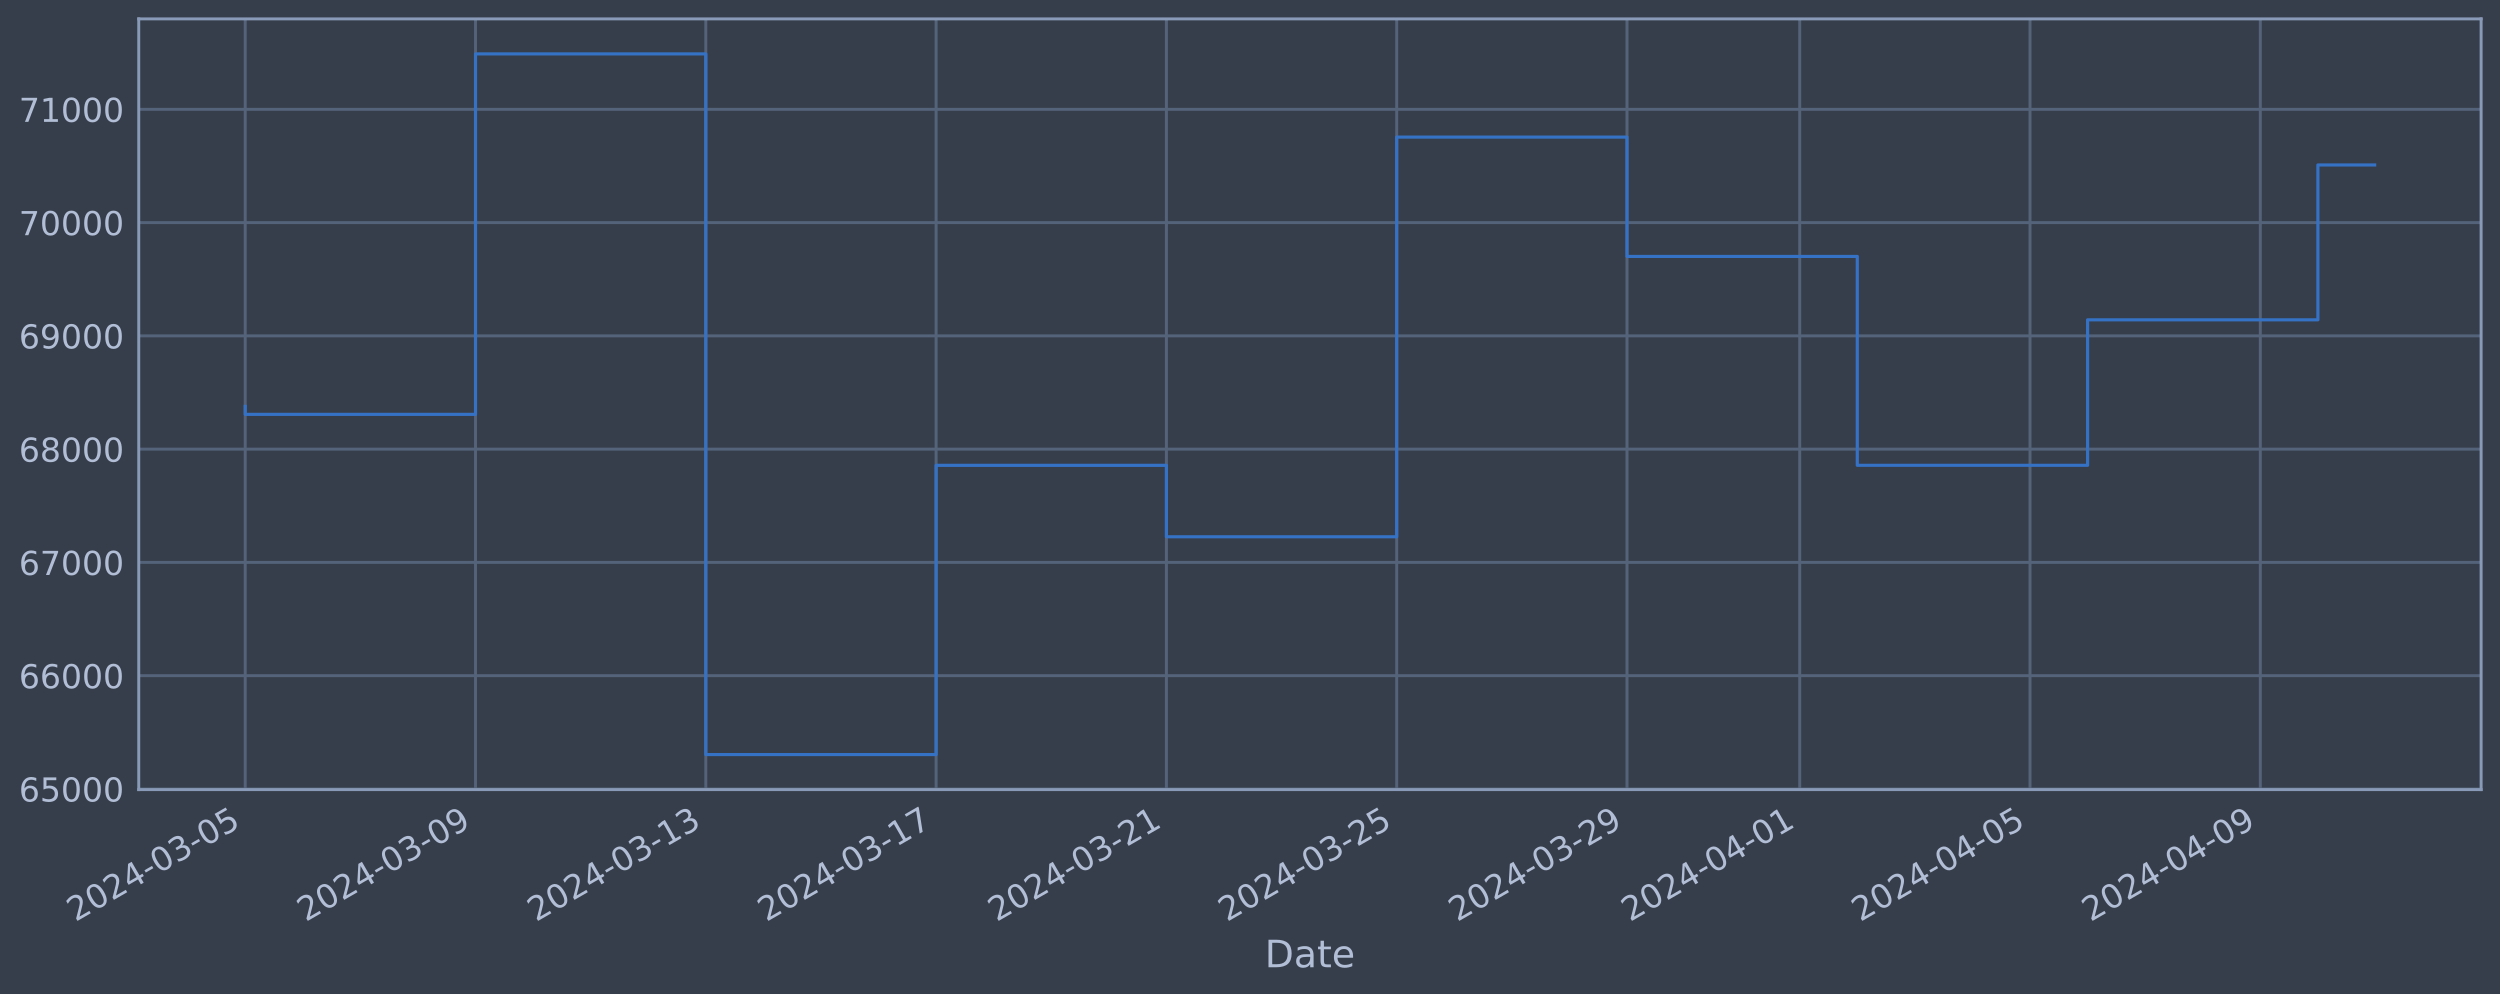
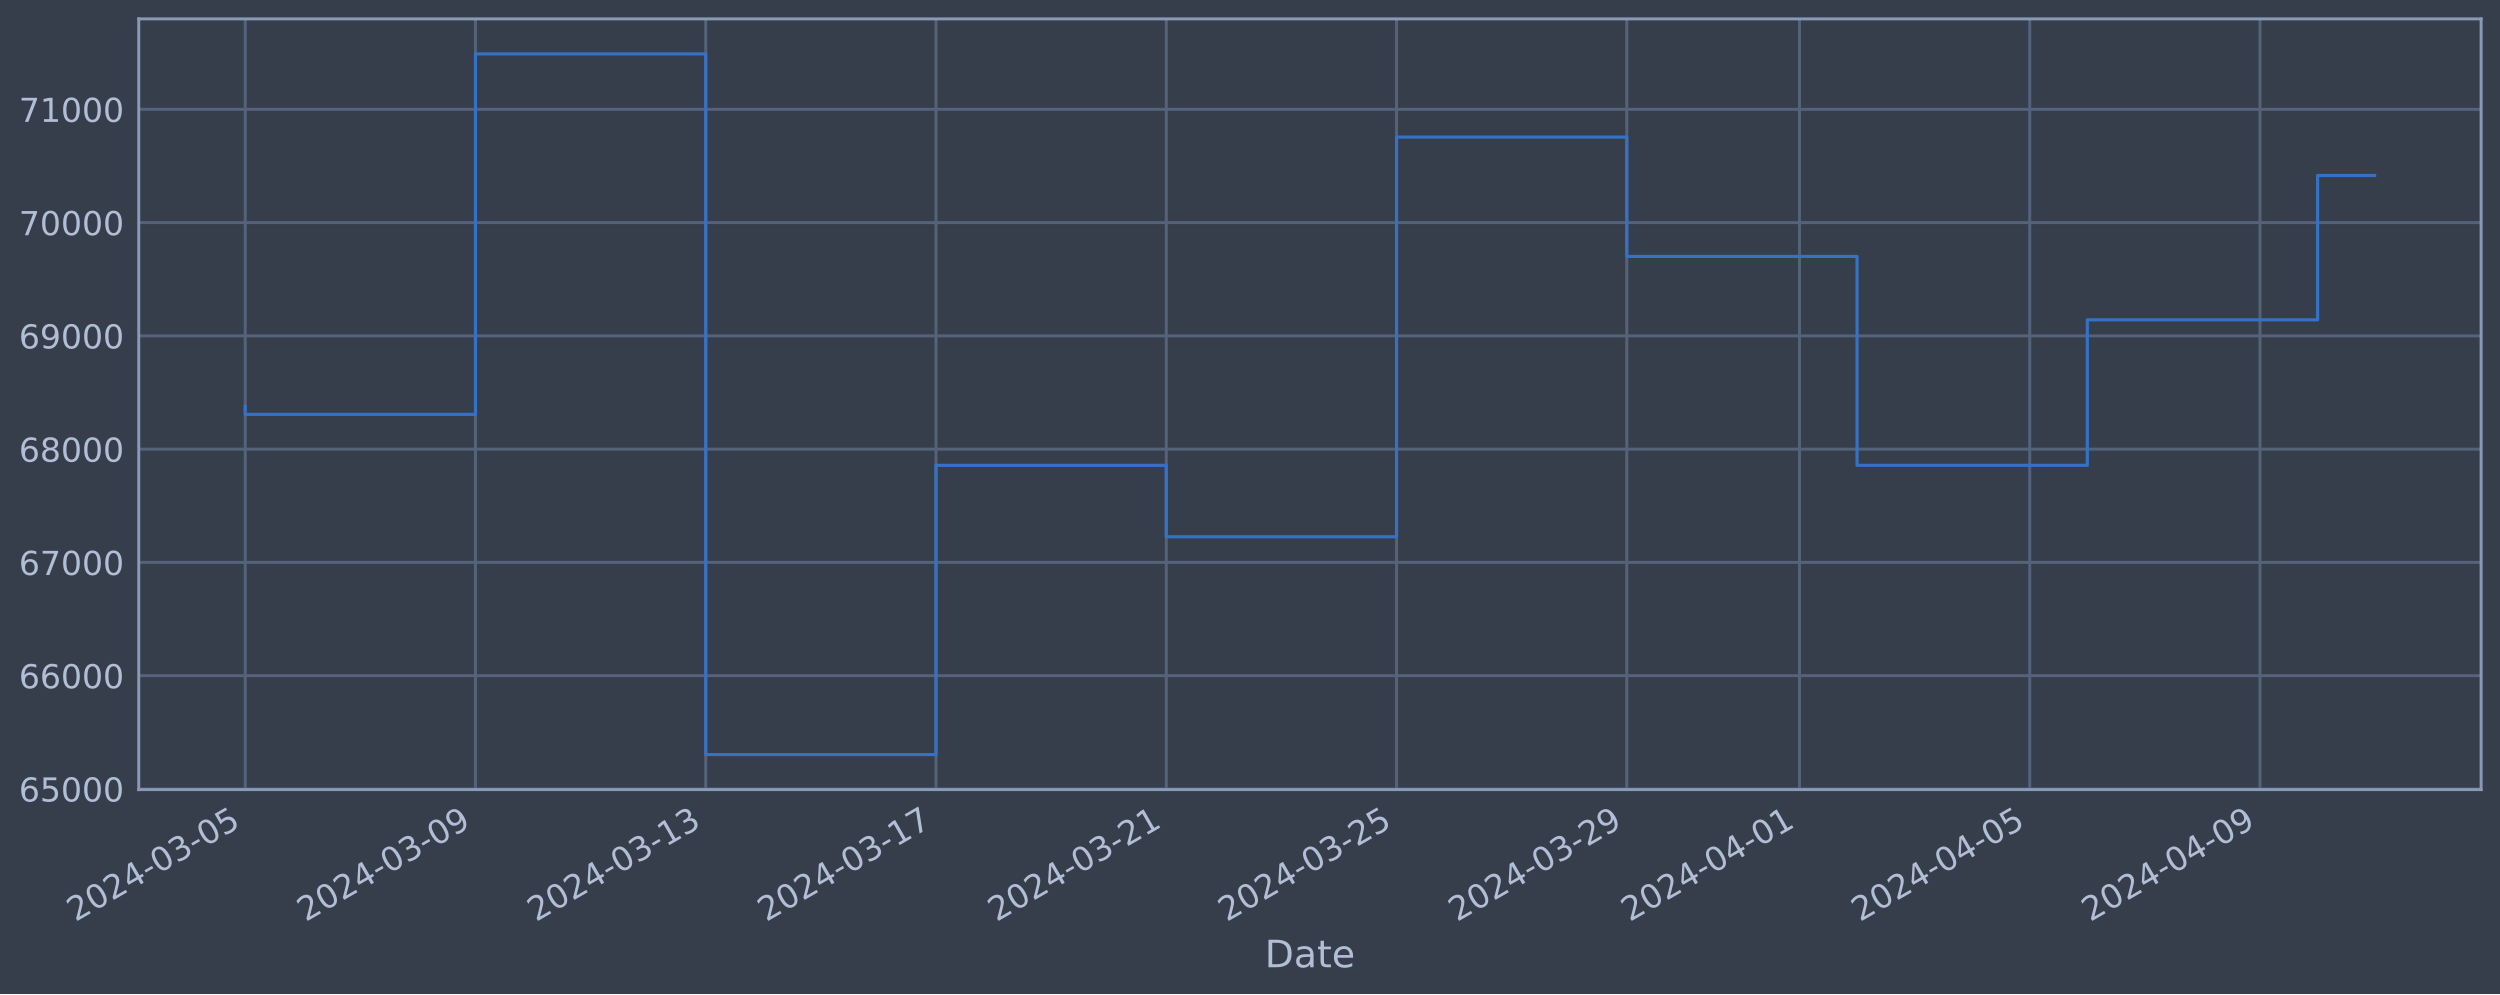
<svg xmlns="http://www.w3.org/2000/svg" xmlns:xlink="http://www.w3.org/1999/xlink" width="952.884pt" height="378.87pt" viewBox="0 0 952.884 378.87" version="1.1">
  <defs>
    <style type="text/css">*{stroke-linejoin: round; stroke-linecap: butt}</style>
  </defs>
  <g id="figure_1">
    <g id="patch_1">
      <path d="M 0 378.87  L 952.884 378.87  L 952.884 0  L 0 0  z " style="fill: #373e4b" />
    </g>
    <g id="axes_1">
      <g id="patch_2">
        <path d="M 52.884 300.96  L 945.684 300.96  L 945.684 7.2  L 52.884 7.2  z " style="fill: #373e4b" />
      </g>
      <g id="matplotlib.axis_1">
        <g id="xtick_1">
          <g id="line2d_1">
-             <path d="M 93.466 300.96  L 93.466 7.2  " clip-path="url(#pcd7874a7c0)" style="fill: none; stroke: #546379; stroke-width: 1.12; stroke-linecap: square" />
+             <path d="M 93.466 300.96  L 93.466 7.2  " clip-path="url(#p7bcb602b6b)" style="fill: none; stroke: #546379; stroke-width: 1.12; stroke-linecap: square" />
          </g>
          <g id="line2d_2" />
          <g id="text_1">
            <g style="fill: #b1bed6" transform="translate(28.74006 351.4642) rotate(-30) scale(0.126 -0.126)">
              <defs>
                <path id="DejaVuSans-32" d="M 1228 531  L 3431 531  L 3431 0  L 469 0  L 469 531  Q 828 903 1448 1529  Q 2069 2156 2228 2338  Q 2531 2678 2651 2914  Q 2772 3150 2772 3378  Q 2772 3750 2511 3984  Q 2250 4219 1831 4219  Q 1534 4219 1204 4116  Q 875 4013 500 3803  L 500 4441  Q 881 4594 1212 4672  Q 1544 4750 1819 4750  Q 2544 4750 2975 4387  Q 3406 4025 3406 3419  Q 3406 3131 3298 2873  Q 3191 2616 2906 2266  Q 2828 2175 2409 1742  Q 1991 1309 1228 531  z " transform="scale(0.015625)" />
                <path id="DejaVuSans-30" d="M 2034 4250  Q 1547 4250 1301 3770  Q 1056 3291 1056 2328  Q 1056 1369 1301 889  Q 1547 409 2034 409  Q 2525 409 2770 889  Q 3016 1369 3016 2328  Q 3016 3291 2770 3770  Q 2525 4250 2034 4250  z M 2034 4750  Q 2819 4750 3233 4129  Q 3647 3509 3647 2328  Q 3647 1150 3233 529  Q 2819 -91 2034 -91  Q 1250 -91 836 529  Q 422 1150 422 2328  Q 422 3509 836 4129  Q 1250 4750 2034 4750  z " transform="scale(0.015625)" />
                <path id="DejaVuSans-34" d="M 2419 4116  L 825 1625  L 2419 1625  L 2419 4116  z M 2253 4666  L 3047 4666  L 3047 1625  L 3713 1625  L 3713 1100  L 3047 1100  L 3047 0  L 2419 0  L 2419 1100  L 313 1100  L 313 1709  L 2253 4666  z " transform="scale(0.015625)" />
                <path id="DejaVuSans-2d" d="M 313 2009  L 1997 2009  L 1997 1497  L 313 1497  L 313 2009  z " transform="scale(0.015625)" />
                <path id="DejaVuSans-33" d="M 2597 2516  Q 3050 2419 3304 2112  Q 3559 1806 3559 1356  Q 3559 666 3084 287  Q 2609 -91 1734 -91  Q 1441 -91 1130 -33  Q 819 25 488 141  L 488 750  Q 750 597 1062 519  Q 1375 441 1716 441  Q 2309 441 2620 675  Q 2931 909 2931 1356  Q 2931 1769 2642 2001  Q 2353 2234 1838 2234  L 1294 2234  L 1294 2753  L 1863 2753  Q 2328 2753 2575 2939  Q 2822 3125 2822 3475  Q 2822 3834 2567 4026  Q 2313 4219 1838 4219  Q 1578 4219 1281 4162  Q 984 4106 628 3988  L 628 4550  Q 988 4650 1302 4700  Q 1616 4750 1894 4750  Q 2613 4750 3031 4423  Q 3450 4097 3450 3541  Q 3450 3153 3228 2886  Q 3006 2619 2597 2516  z " transform="scale(0.015625)" />
                <path id="DejaVuSans-35" d="M 691 4666  L 3169 4666  L 3169 4134  L 1269 4134  L 1269 2991  Q 1406 3038 1543 3061  Q 1681 3084 1819 3084  Q 2600 3084 3056 2656  Q 3513 2228 3513 1497  Q 3513 744 3044 326  Q 2575 -91 1722 -91  Q 1428 -91 1123 -41  Q 819 9 494 109  L 494 744  Q 775 591 1075 516  Q 1375 441 1709 441  Q 2250 441 2565 725  Q 2881 1009 2881 1497  Q 2881 1984 2565 2268  Q 2250 2553 1709 2553  Q 1456 2553 1204 2497  Q 953 2441 691 2322  L 691 4666  z " transform="scale(0.015625)" />
              </defs>
              <use xlink:href="#DejaVuSans-32" />
              <use xlink:href="#DejaVuSans-30" x="63.623" />
              <use xlink:href="#DejaVuSans-32" x="127.246" />
              <use xlink:href="#DejaVuSans-34" x="190.869" />
              <use xlink:href="#DejaVuSans-2d" x="254.492" />
              <use xlink:href="#DejaVuSans-30" x="290.576" />
              <use xlink:href="#DejaVuSans-33" x="354.199" />
              <use xlink:href="#DejaVuSans-2d" x="417.822" />
              <use xlink:href="#DejaVuSans-30" x="453.906" />
              <use xlink:href="#DejaVuSans-35" x="517.529" />
            </g>
          </g>
        </g>
        <g id="xtick_2">
          <g id="line2d_3">
-             <path d="M 181.244 300.96  L 181.244 7.2  " clip-path="url(#pcd7874a7c0)" style="fill: none; stroke: #546379; stroke-width: 1.12; stroke-linecap: square" />
+             <path d="M 181.231 300.96  L 181.231 7.2  " clip-path="url(#p7bcb602b6b)" style="fill: none; stroke: #546379; stroke-width: 1.12; stroke-linecap: square" />
          </g>
          <g id="line2d_4" />
          <g id="text_2">
-             <g style="fill: #b1bed6" transform="translate(116.5186 351.4642) rotate(-30) scale(0.126 -0.126)">
+             <g style="fill: #b1bed6" transform="translate(116.5054 351.4642) rotate(-30) scale(0.126 -0.126)">
              <defs>
                <path id="DejaVuSans-39" d="M 703 97  L 703 672  Q 941 559 1184 500  Q 1428 441 1663 441  Q 2288 441 2617 861  Q 2947 1281 2994 2138  Q 2813 1869 2534 1725  Q 2256 1581 1919 1581  Q 1219 1581 811 2004  Q 403 2428 403 3163  Q 403 3881 828 4315  Q 1253 4750 1959 4750  Q 2769 4750 3195 4129  Q 3622 3509 3622 2328  Q 3622 1225 3098 567  Q 2575 -91 1691 -91  Q 1453 -91 1209 -44  Q 966 3 703 97  z M 1959 2075  Q 2384 2075 2632 2365  Q 2881 2656 2881 3163  Q 2881 3666 2632 3958  Q 2384 4250 1959 4250  Q 1534 4250 1286 3958  Q 1038 3666 1038 3163  Q 1038 2656 1286 2365  Q 1534 2075 1959 2075  z " transform="scale(0.015625)" />
              </defs>
              <use xlink:href="#DejaVuSans-32" />
              <use xlink:href="#DejaVuSans-30" x="63.623" />
              <use xlink:href="#DejaVuSans-32" x="127.246" />
              <use xlink:href="#DejaVuSans-34" x="190.869" />
              <use xlink:href="#DejaVuSans-2d" x="254.492" />
              <use xlink:href="#DejaVuSans-30" x="290.576" />
              <use xlink:href="#DejaVuSans-33" x="354.199" />
              <use xlink:href="#DejaVuSans-2d" x="417.822" />
              <use xlink:href="#DejaVuSans-30" x="453.906" />
              <use xlink:href="#DejaVuSans-39" x="517.529" />
            </g>
          </g>
        </g>
        <g id="xtick_3">
          <g id="line2d_5">
-             <path d="M 269.023 300.96  L 269.023 7.2  " clip-path="url(#pcd7874a7c0)" style="fill: none; stroke: #546379; stroke-width: 1.12; stroke-linecap: square" />
+             <path d="M 268.996 300.96  L 268.996 7.2  " clip-path="url(#p7bcb602b6b)" style="fill: none; stroke: #546379; stroke-width: 1.12; stroke-linecap: square" />
          </g>
          <g id="line2d_6" />
          <g id="text_3">
-             <g style="fill: #b1bed6" transform="translate(204.2971 351.4642) rotate(-30) scale(0.126 -0.126)">
+             <g style="fill: #b1bed6" transform="translate(204.2708 351.4642) rotate(-30) scale(0.126 -0.126)">
              <defs>
                <path id="DejaVuSans-31" d="M 794 531  L 1825 531  L 1825 4091  L 703 3866  L 703 4441  L 1819 4666  L 2450 4666  L 2450 531  L 3481 531  L 3481 0  L 794 0  L 794 531  z " transform="scale(0.015625)" />
              </defs>
              <use xlink:href="#DejaVuSans-32" />
              <use xlink:href="#DejaVuSans-30" x="63.623" />
              <use xlink:href="#DejaVuSans-32" x="127.246" />
              <use xlink:href="#DejaVuSans-34" x="190.869" />
              <use xlink:href="#DejaVuSans-2d" x="254.492" />
              <use xlink:href="#DejaVuSans-30" x="290.576" />
              <use xlink:href="#DejaVuSans-33" x="354.199" />
              <use xlink:href="#DejaVuSans-2d" x="417.822" />
              <use xlink:href="#DejaVuSans-31" x="453.906" />
              <use xlink:href="#DejaVuSans-33" x="517.529" />
            </g>
          </g>
        </g>
        <g id="xtick_4">
          <g id="line2d_7">
-             <path d="M 356.801 300.96  L 356.801 7.2  " clip-path="url(#pcd7874a7c0)" style="fill: none; stroke: #546379; stroke-width: 1.12; stroke-linecap: square" />
+             <path d="M 356.762 300.96  L 356.762 7.2  " clip-path="url(#p7bcb602b6b)" style="fill: none; stroke: #546379; stroke-width: 1.12; stroke-linecap: square" />
          </g>
          <g id="line2d_8" />
          <g id="text_4">
-             <g style="fill: #b1bed6" transform="translate(292.0756 351.4642) rotate(-30) scale(0.126 -0.126)">
+             <g style="fill: #b1bed6" transform="translate(292.0362 351.4642) rotate(-30) scale(0.126 -0.126)">
              <defs>
                <path id="DejaVuSans-37" d="M 525 4666  L 3525 4666  L 3525 4397  L 1831 0  L 1172 0  L 2766 4134  L 525 4134  L 525 4666  z " transform="scale(0.015625)" />
              </defs>
              <use xlink:href="#DejaVuSans-32" />
              <use xlink:href="#DejaVuSans-30" x="63.623" />
              <use xlink:href="#DejaVuSans-32" x="127.246" />
              <use xlink:href="#DejaVuSans-34" x="190.869" />
              <use xlink:href="#DejaVuSans-2d" x="254.492" />
              <use xlink:href="#DejaVuSans-30" x="290.576" />
              <use xlink:href="#DejaVuSans-33" x="354.199" />
              <use xlink:href="#DejaVuSans-2d" x="417.822" />
              <use xlink:href="#DejaVuSans-31" x="453.906" />
              <use xlink:href="#DejaVuSans-37" x="517.529" />
            </g>
          </g>
        </g>
        <g id="xtick_5">
          <g id="line2d_9">
-             <path d="M 444.58 300.96  L 444.58 7.2  " clip-path="url(#pcd7874a7c0)" style="fill: none; stroke: #546379; stroke-width: 1.12; stroke-linecap: square" />
+             <path d="M 444.527 300.96  L 444.527 7.2  " clip-path="url(#p7bcb602b6b)" style="fill: none; stroke: #546379; stroke-width: 1.12; stroke-linecap: square" />
          </g>
          <g id="line2d_10" />
          <g id="text_5">
-             <g style="fill: #b1bed6" transform="translate(379.8541 351.4642) rotate(-30) scale(0.126 -0.126)">
+             <g style="fill: #b1bed6" transform="translate(379.8015 351.4642) rotate(-30) scale(0.126 -0.126)">
              <use xlink:href="#DejaVuSans-32" />
              <use xlink:href="#DejaVuSans-30" x="63.623" />
              <use xlink:href="#DejaVuSans-32" x="127.246" />
              <use xlink:href="#DejaVuSans-34" x="190.869" />
              <use xlink:href="#DejaVuSans-2d" x="254.492" />
              <use xlink:href="#DejaVuSans-30" x="290.576" />
              <use xlink:href="#DejaVuSans-33" x="354.199" />
              <use xlink:href="#DejaVuSans-2d" x="417.822" />
              <use xlink:href="#DejaVuSans-32" x="453.906" />
              <use xlink:href="#DejaVuSans-31" x="517.529" />
            </g>
          </g>
        </g>
        <g id="xtick_6">
          <g id="line2d_11">
-             <path d="M 532.358 300.96  L 532.358 7.2  " clip-path="url(#pcd7874a7c0)" style="fill: none; stroke: #546379; stroke-width: 1.12; stroke-linecap: square" />
+             <path d="M 532.292 300.96  L 532.292 7.2  " clip-path="url(#p7bcb602b6b)" style="fill: none; stroke: #546379; stroke-width: 1.12; stroke-linecap: square" />
          </g>
          <g id="line2d_12" />
          <g id="text_6">
-             <g style="fill: #b1bed6" transform="translate(467.6327 351.4642) rotate(-30) scale(0.126 -0.126)">
+             <g style="fill: #b1bed6" transform="translate(467.5669 351.4642) rotate(-30) scale(0.126 -0.126)">
              <use xlink:href="#DejaVuSans-32" />
              <use xlink:href="#DejaVuSans-30" x="63.623" />
              <use xlink:href="#DejaVuSans-32" x="127.246" />
              <use xlink:href="#DejaVuSans-34" x="190.869" />
              <use xlink:href="#DejaVuSans-2d" x="254.492" />
              <use xlink:href="#DejaVuSans-30" x="290.576" />
              <use xlink:href="#DejaVuSans-33" x="354.199" />
              <use xlink:href="#DejaVuSans-2d" x="417.822" />
              <use xlink:href="#DejaVuSans-32" x="453.906" />
              <use xlink:href="#DejaVuSans-35" x="517.529" />
            </g>
          </g>
        </g>
        <g id="xtick_7">
          <g id="line2d_13">
-             <path d="M 620.137 300.96  L 620.137 7.2  " clip-path="url(#pcd7874a7c0)" style="fill: none; stroke: #546379; stroke-width: 1.12; stroke-linecap: square" />
+             <path d="M 620.058 300.96  L 620.058 7.2  " clip-path="url(#p7bcb602b6b)" style="fill: none; stroke: #546379; stroke-width: 1.12; stroke-linecap: square" />
          </g>
          <g id="line2d_14" />
          <g id="text_7">
-             <g style="fill: #b1bed6" transform="translate(555.4112 351.4642) rotate(-30) scale(0.126 -0.126)">
+             <g style="fill: #b1bed6" transform="translate(555.3322 351.4642) rotate(-30) scale(0.126 -0.126)">
              <use xlink:href="#DejaVuSans-32" />
              <use xlink:href="#DejaVuSans-30" x="63.623" />
              <use xlink:href="#DejaVuSans-32" x="127.246" />
              <use xlink:href="#DejaVuSans-34" x="190.869" />
              <use xlink:href="#DejaVuSans-2d" x="254.492" />
              <use xlink:href="#DejaVuSans-30" x="290.576" />
              <use xlink:href="#DejaVuSans-33" x="354.199" />
              <use xlink:href="#DejaVuSans-2d" x="417.822" />
              <use xlink:href="#DejaVuSans-32" x="453.906" />
              <use xlink:href="#DejaVuSans-39" x="517.529" />
            </g>
          </g>
        </g>
        <g id="xtick_8">
          <g id="line2d_15">
-             <path d="M 685.971 300.96  L 685.971 7.2  " clip-path="url(#pcd7874a7c0)" style="fill: none; stroke: #546379; stroke-width: 1.12; stroke-linecap: square" />
+             <path d="M 685.882 300.96  L 685.882 7.2  " clip-path="url(#p7bcb602b6b)" style="fill: none; stroke: #546379; stroke-width: 1.12; stroke-linecap: square" />
          </g>
          <g id="line2d_16" />
          <g id="text_8">
-             <g style="fill: #b1bed6" transform="translate(621.2451 351.4642) rotate(-30) scale(0.126 -0.126)">
+             <g style="fill: #b1bed6" transform="translate(621.1563 351.4642) rotate(-30) scale(0.126 -0.126)">
              <use xlink:href="#DejaVuSans-32" />
              <use xlink:href="#DejaVuSans-30" x="63.623" />
              <use xlink:href="#DejaVuSans-32" x="127.246" />
              <use xlink:href="#DejaVuSans-34" x="190.869" />
              <use xlink:href="#DejaVuSans-2d" x="254.492" />
              <use xlink:href="#DejaVuSans-30" x="290.576" />
              <use xlink:href="#DejaVuSans-34" x="354.199" />
              <use xlink:href="#DejaVuSans-2d" x="417.822" />
              <use xlink:href="#DejaVuSans-30" x="453.906" />
              <use xlink:href="#DejaVuSans-31" x="517.529" />
            </g>
          </g>
        </g>
        <g id="xtick_9">
          <g id="line2d_17">
-             <path d="M 773.749 300.96  L 773.749 7.2  " clip-path="url(#pcd7874a7c0)" style="fill: none; stroke: #546379; stroke-width: 1.12; stroke-linecap: square" />
+             <path d="M 773.647 300.96  L 773.647 7.2  " clip-path="url(#p7bcb602b6b)" style="fill: none; stroke: #546379; stroke-width: 1.12; stroke-linecap: square" />
          </g>
          <g id="line2d_18" />
          <g id="text_9">
-             <g style="fill: #b1bed6" transform="translate(709.0236 351.4642) rotate(-30) scale(0.126 -0.126)">
+             <g style="fill: #b1bed6" transform="translate(708.9216 351.4642) rotate(-30) scale(0.126 -0.126)">
              <use xlink:href="#DejaVuSans-32" />
              <use xlink:href="#DejaVuSans-30" x="63.623" />
              <use xlink:href="#DejaVuSans-32" x="127.246" />
              <use xlink:href="#DejaVuSans-34" x="190.869" />
              <use xlink:href="#DejaVuSans-2d" x="254.492" />
              <use xlink:href="#DejaVuSans-30" x="290.576" />
              <use xlink:href="#DejaVuSans-34" x="354.199" />
              <use xlink:href="#DejaVuSans-2d" x="417.822" />
              <use xlink:href="#DejaVuSans-30" x="453.906" />
              <use xlink:href="#DejaVuSans-35" x="517.529" />
            </g>
          </g>
        </g>
        <g id="xtick_10">
          <g id="line2d_19">
-             <path d="M 861.528 300.96  L 861.528 7.2  " clip-path="url(#pcd7874a7c0)" style="fill: none; stroke: #546379; stroke-width: 1.12; stroke-linecap: square" />
+             <path d="M 861.413 300.96  L 861.413 7.2  " clip-path="url(#p7bcb602b6b)" style="fill: none; stroke: #546379; stroke-width: 1.12; stroke-linecap: square" />
          </g>
          <g id="line2d_20" />
          <g id="text_10">
-             <g style="fill: #b1bed6" transform="translate(796.8021 351.4642) rotate(-30) scale(0.126 -0.126)">
+             <g style="fill: #b1bed6" transform="translate(796.687 351.4642) rotate(-30) scale(0.126 -0.126)">
              <use xlink:href="#DejaVuSans-32" />
              <use xlink:href="#DejaVuSans-30" x="63.623" />
              <use xlink:href="#DejaVuSans-32" x="127.246" />
              <use xlink:href="#DejaVuSans-34" x="190.869" />
              <use xlink:href="#DejaVuSans-2d" x="254.492" />
              <use xlink:href="#DejaVuSans-30" x="290.576" />
              <use xlink:href="#DejaVuSans-34" x="354.199" />
              <use xlink:href="#DejaVuSans-2d" x="417.822" />
              <use xlink:href="#DejaVuSans-30" x="453.906" />
              <use xlink:href="#DejaVuSans-39" x="517.529" />
            </g>
          </g>
        </g>
        <g id="text_11">
          <g style="fill: #b1bed6" transform="translate(482.0746 368.6753) scale(0.144 -0.144)">
            <defs>
              <path id="DejaVuSans-44" d="M 1259 4147  L 1259 519  L 2022 519  Q 2988 519 3436 956  Q 3884 1394 3884 2338  Q 3884 3275 3436 3711  Q 2988 4147 2022 4147  L 1259 4147  z M 628 4666  L 1925 4666  Q 3281 4666 3915 4102  Q 4550 3538 4550 2338  Q 4550 1131 3912 565  Q 3275 0 1925 0  L 628 0  L 628 4666  z " transform="scale(0.015625)" />
              <path id="DejaVuSans-61" d="M 2194 1759  Q 1497 1759 1228 1600  Q 959 1441 959 1056  Q 959 750 1161 570  Q 1363 391 1709 391  Q 2188 391 2477 730  Q 2766 1069 2766 1631  L 2766 1759  L 2194 1759  z M 3341 1997  L 3341 0  L 2766 0  L 2766 531  Q 2569 213 2275 61  Q 1981 -91 1556 -91  Q 1019 -91 701 211  Q 384 513 384 1019  Q 384 1609 779 1909  Q 1175 2209 1959 2209  L 2766 2209  L 2766 2266  Q 2766 2663 2505 2880  Q 2244 3097 1772 3097  Q 1472 3097 1187 3025  Q 903 2953 641 2809  L 641 3341  Q 956 3463 1253 3523  Q 1550 3584 1831 3584  Q 2591 3584 2966 3190  Q 3341 2797 3341 1997  z " transform="scale(0.015625)" />
              <path id="DejaVuSans-74" d="M 1172 4494  L 1172 3500  L 2356 3500  L 2356 3053  L 1172 3053  L 1172 1153  Q 1172 725 1289 603  Q 1406 481 1766 481  L 2356 481  L 2356 0  L 1766 0  Q 1100 0 847 248  Q 594 497 594 1153  L 594 3053  L 172 3053  L 172 3500  L 594 3500  L 594 4494  L 1172 4494  z " transform="scale(0.015625)" />
              <path id="DejaVuSans-65" d="M 3597 1894  L 3597 1613  L 953 1613  Q 991 1019 1311 708  Q 1631 397 2203 397  Q 2534 397 2845 478  Q 3156 559 3463 722  L 3463 178  Q 3153 47 2828 -22  Q 2503 -91 2169 -91  Q 1331 -91 842 396  Q 353 884 353 1716  Q 353 2575 817 3079  Q 1281 3584 2069 3584  Q 2775 3584 3186 3129  Q 3597 2675 3597 1894  z M 3022 2063  Q 3016 2534 2758 2815  Q 2500 3097 2075 3097  Q 1594 3097 1305 2825  Q 1016 2553 972 2059  L 3022 2063  z " transform="scale(0.015625)" />
            </defs>
            <use xlink:href="#DejaVuSans-44" />
            <use xlink:href="#DejaVuSans-61" x="77.002" />
            <use xlink:href="#DejaVuSans-74" x="138.281" />
            <use xlink:href="#DejaVuSans-65" x="177.49" />
          </g>
        </g>
      </g>
      <g id="matplotlib.axis_2">
        <g id="ytick_1">
          <g id="line2d_21">
-             <path d="M 52.884 300.718  L 945.684 300.718  " clip-path="url(#pcd7874a7c0)" style="fill: none; stroke: #546379; stroke-width: 1.12; stroke-linecap: square" />
+             <path d="M 52.884 300.718  L 945.684 300.718  " clip-path="url(#p7bcb602b6b)" style="fill: none; stroke: #546379; stroke-width: 1.12; stroke-linecap: square" />
          </g>
          <g id="line2d_22" />
          <g id="text_12">
            <g style="fill: #b1bed6" transform="translate(7.2 305.5049) scale(0.126 -0.126)">
              <defs>
                <path id="DejaVuSans-36" d="M 2113 2584  Q 1688 2584 1439 2293  Q 1191 2003 1191 1497  Q 1191 994 1439 701  Q 1688 409 2113 409  Q 2538 409 2786 701  Q 3034 994 3034 1497  Q 3034 2003 2786 2293  Q 2538 2584 2113 2584  z M 3366 4563  L 3366 3988  Q 3128 4100 2886 4159  Q 2644 4219 2406 4219  Q 1781 4219 1451 3797  Q 1122 3375 1075 2522  Q 1259 2794 1537 2939  Q 1816 3084 2150 3084  Q 2853 3084 3261 2657  Q 3669 2231 3669 1497  Q 3669 778 3244 343  Q 2819 -91 2113 -91  Q 1303 -91 875 529  Q 447 1150 447 2328  Q 447 3434 972 4092  Q 1497 4750 2381 4750  Q 2619 4750 2861 4703  Q 3103 4656 3366 4563  z " transform="scale(0.015625)" />
              </defs>
              <use xlink:href="#DejaVuSans-36" />
              <use xlink:href="#DejaVuSans-35" x="63.623" />
              <use xlink:href="#DejaVuSans-30" x="127.246" />
              <use xlink:href="#DejaVuSans-30" x="190.869" />
              <use xlink:href="#DejaVuSans-30" x="254.492" />
            </g>
          </g>
        </g>
        <g id="ytick_2">
          <g id="line2d_23">
-             <path d="M 52.884 257.544  L 945.684 257.544  " clip-path="url(#pcd7874a7c0)" style="fill: none; stroke: #546379; stroke-width: 1.12; stroke-linecap: square" />
+             <path d="M 52.884 257.544  L 945.684 257.544  " clip-path="url(#p7bcb602b6b)" style="fill: none; stroke: #546379; stroke-width: 1.12; stroke-linecap: square" />
          </g>
          <g id="line2d_24" />
          <g id="text_13">
            <g style="fill: #b1bed6" transform="translate(7.2 262.331) scale(0.126 -0.126)">
              <use xlink:href="#DejaVuSans-36" />
              <use xlink:href="#DejaVuSans-36" x="63.623" />
              <use xlink:href="#DejaVuSans-30" x="127.246" />
              <use xlink:href="#DejaVuSans-30" x="190.869" />
              <use xlink:href="#DejaVuSans-30" x="254.492" />
            </g>
          </g>
        </g>
        <g id="ytick_3">
          <g id="line2d_25">
-             <path d="M 52.884 214.37  L 945.684 214.37  " clip-path="url(#pcd7874a7c0)" style="fill: none; stroke: #546379; stroke-width: 1.12; stroke-linecap: square" />
+             <path d="M 52.884 214.37  L 945.684 214.37  " clip-path="url(#p7bcb602b6b)" style="fill: none; stroke: #546379; stroke-width: 1.12; stroke-linecap: square" />
          </g>
          <g id="line2d_26" />
          <g id="text_14">
            <g style="fill: #b1bed6" transform="translate(7.2 219.157) scale(0.126 -0.126)">
              <use xlink:href="#DejaVuSans-36" />
              <use xlink:href="#DejaVuSans-37" x="63.623" />
              <use xlink:href="#DejaVuSans-30" x="127.246" />
              <use xlink:href="#DejaVuSans-30" x="190.869" />
              <use xlink:href="#DejaVuSans-30" x="254.492" />
            </g>
          </g>
        </g>
        <g id="ytick_4">
          <g id="line2d_27">
-             <path d="M 52.884 171.196  L 945.684 171.196  " clip-path="url(#pcd7874a7c0)" style="fill: none; stroke: #546379; stroke-width: 1.12; stroke-linecap: square" />
+             <path d="M 52.884 171.196  L 945.684 171.196  " clip-path="url(#p7bcb602b6b)" style="fill: none; stroke: #546379; stroke-width: 1.12; stroke-linecap: square" />
          </g>
          <g id="line2d_28" />
          <g id="text_15">
            <g style="fill: #b1bed6" transform="translate(7.2 175.9831) scale(0.126 -0.126)">
              <defs>
                <path id="DejaVuSans-38" d="M 2034 2216  Q 1584 2216 1326 1975  Q 1069 1734 1069 1313  Q 1069 891 1326 650  Q 1584 409 2034 409  Q 2484 409 2743 651  Q 3003 894 3003 1313  Q 3003 1734 2745 1975  Q 2488 2216 2034 2216  z M 1403 2484  Q 997 2584 770 2862  Q 544 3141 544 3541  Q 544 4100 942 4425  Q 1341 4750 2034 4750  Q 2731 4750 3128 4425  Q 3525 4100 3525 3541  Q 3525 3141 3298 2862  Q 3072 2584 2669 2484  Q 3125 2378 3379 2068  Q 3634 1759 3634 1313  Q 3634 634 3220 271  Q 2806 -91 2034 -91  Q 1263 -91 848 271  Q 434 634 434 1313  Q 434 1759 690 2068  Q 947 2378 1403 2484  z M 1172 3481  Q 1172 3119 1398 2916  Q 1625 2713 2034 2713  Q 2441 2713 2670 2916  Q 2900 3119 2900 3481  Q 2900 3844 2670 4047  Q 2441 4250 2034 4250  Q 1625 4250 1398 4047  Q 1172 3844 1172 3481  z " transform="scale(0.015625)" />
              </defs>
              <use xlink:href="#DejaVuSans-36" />
              <use xlink:href="#DejaVuSans-38" x="63.623" />
              <use xlink:href="#DejaVuSans-30" x="127.246" />
              <use xlink:href="#DejaVuSans-30" x="190.869" />
              <use xlink:href="#DejaVuSans-30" x="254.492" />
            </g>
          </g>
        </g>
        <g id="ytick_5">
          <g id="line2d_29">
-             <path d="M 52.884 128.022  L 945.684 128.022  " clip-path="url(#pcd7874a7c0)" style="fill: none; stroke: #546379; stroke-width: 1.12; stroke-linecap: square" />
+             <path d="M 52.884 128.022  L 945.684 128.022  " clip-path="url(#p7bcb602b6b)" style="fill: none; stroke: #546379; stroke-width: 1.12; stroke-linecap: square" />
          </g>
          <g id="line2d_30" />
          <g id="text_16">
            <g style="fill: #b1bed6" transform="translate(7.2 132.8092) scale(0.126 -0.126)">
              <use xlink:href="#DejaVuSans-36" />
              <use xlink:href="#DejaVuSans-39" x="63.623" />
              <use xlink:href="#DejaVuSans-30" x="127.246" />
              <use xlink:href="#DejaVuSans-30" x="190.869" />
              <use xlink:href="#DejaVuSans-30" x="254.492" />
            </g>
          </g>
        </g>
        <g id="ytick_6">
          <g id="line2d_31">
-             <path d="M 52.884 84.848  L 945.684 84.848  " clip-path="url(#pcd7874a7c0)" style="fill: none; stroke: #546379; stroke-width: 1.12; stroke-linecap: square" />
+             <path d="M 52.884 84.848  L 945.684 84.848  " clip-path="url(#p7bcb602b6b)" style="fill: none; stroke: #546379; stroke-width: 1.12; stroke-linecap: square" />
          </g>
          <g id="line2d_32" />
          <g id="text_17">
            <g style="fill: #b1bed6" transform="translate(7.2 89.63523) scale(0.126 -0.126)">
              <use xlink:href="#DejaVuSans-37" />
              <use xlink:href="#DejaVuSans-30" x="63.623" />
              <use xlink:href="#DejaVuSans-30" x="127.246" />
              <use xlink:href="#DejaVuSans-30" x="190.869" />
              <use xlink:href="#DejaVuSans-30" x="254.492" />
            </g>
          </g>
        </g>
        <g id="ytick_7">
          <g id="line2d_33">
-             <path d="M 52.884 41.674  L 945.684 41.674  " clip-path="url(#pcd7874a7c0)" style="fill: none; stroke: #546379; stroke-width: 1.12; stroke-linecap: square" />
+             <path d="M 52.884 41.674  L 945.684 41.674  " clip-path="url(#p7bcb602b6b)" style="fill: none; stroke: #546379; stroke-width: 1.12; stroke-linecap: square" />
          </g>
          <g id="line2d_34" />
          <g id="text_18">
            <g style="fill: #b1bed6" transform="translate(7.2 46.4613) scale(0.126 -0.126)">
              <use xlink:href="#DejaVuSans-37" />
              <use xlink:href="#DejaVuSans-31" x="63.623" />
              <use xlink:href="#DejaVuSans-30" x="127.246" />
              <use xlink:href="#DejaVuSans-30" x="190.869" />
              <use xlink:href="#DejaVuSans-30" x="254.492" />
            </g>
          </g>
        </g>
      </g>
      <g id="line2d_35">
-         <path d="M 93.466 154.891  L 93.466 157.946  L 181.244 157.946  L 181.244 20.553  L 269.023 20.553  L 269.023 287.607  L 356.801 287.607  L 356.801 177.362  L 444.58 177.362  L 444.58 204.598  L 532.358 204.598  L 532.358 52.265  L 620.137 52.265  L 620.137 97.744  L 707.915 97.744  L 707.915 177.352  L 795.694 177.352  L 795.694 121.902  L 883.472 121.902  L 883.472 62.873  L 905.102 62.873  " clip-path="url(#pcd7874a7c0)" style="fill: none; stroke: #3572c6; stroke-width: 1.2; stroke-linecap: square" />
+         <path d="M 93.466 154.891  L 93.466 157.946  L 181.231 157.946  L 181.231 20.553  L 268.996 20.553  L 268.996 287.607  L 356.762 287.607  L 356.762 177.362  L 444.527 177.362  L 444.527 204.598  L 532.292 204.598  L 532.292 52.265  L 620.058 52.265  L 620.058 97.744  L 707.823 97.744  L 707.823 177.352  L 795.588 177.352  L 795.588 121.902  L 883.354 121.902  L 883.354 66.885  L 905.102 66.885  " clip-path="url(#p7bcb602b6b)" style="fill: none; stroke: #3572c6; stroke-width: 1.2; stroke-linecap: square" />
      </g>
      <g id="patch_3">
        <path d="M 52.884 300.96  L 52.884 7.2  " style="fill: none; stroke: #899ab8; stroke-width: 1.12; stroke-linejoin: miter; stroke-linecap: square" />
      </g>
      <g id="patch_4">
        <path d="M 945.684 300.96  L 945.684 7.2  " style="fill: none; stroke: #899ab8; stroke-width: 1.12; stroke-linejoin: miter; stroke-linecap: square" />
      </g>
      <g id="patch_5">
        <path d="M 52.884 300.96  L 945.684 300.96  " style="fill: none; stroke: #899ab8; stroke-width: 1.12; stroke-linejoin: miter; stroke-linecap: square" />
      </g>
      <g id="patch_6">
        <path d="M 52.884 7.2  L 945.684 7.2  " style="fill: none; stroke: #899ab8; stroke-width: 1.12; stroke-linejoin: miter; stroke-linecap: square" />
      </g>
    </g>
  </g>
  <defs>
-     <clipPath id="pcd7874a7c0">
+     <clipPath id="p7bcb602b6b">
      <rect x="52.884" y="7.2" width="892.8" height="293.76" />
    </clipPath>
  </defs>
</svg>
